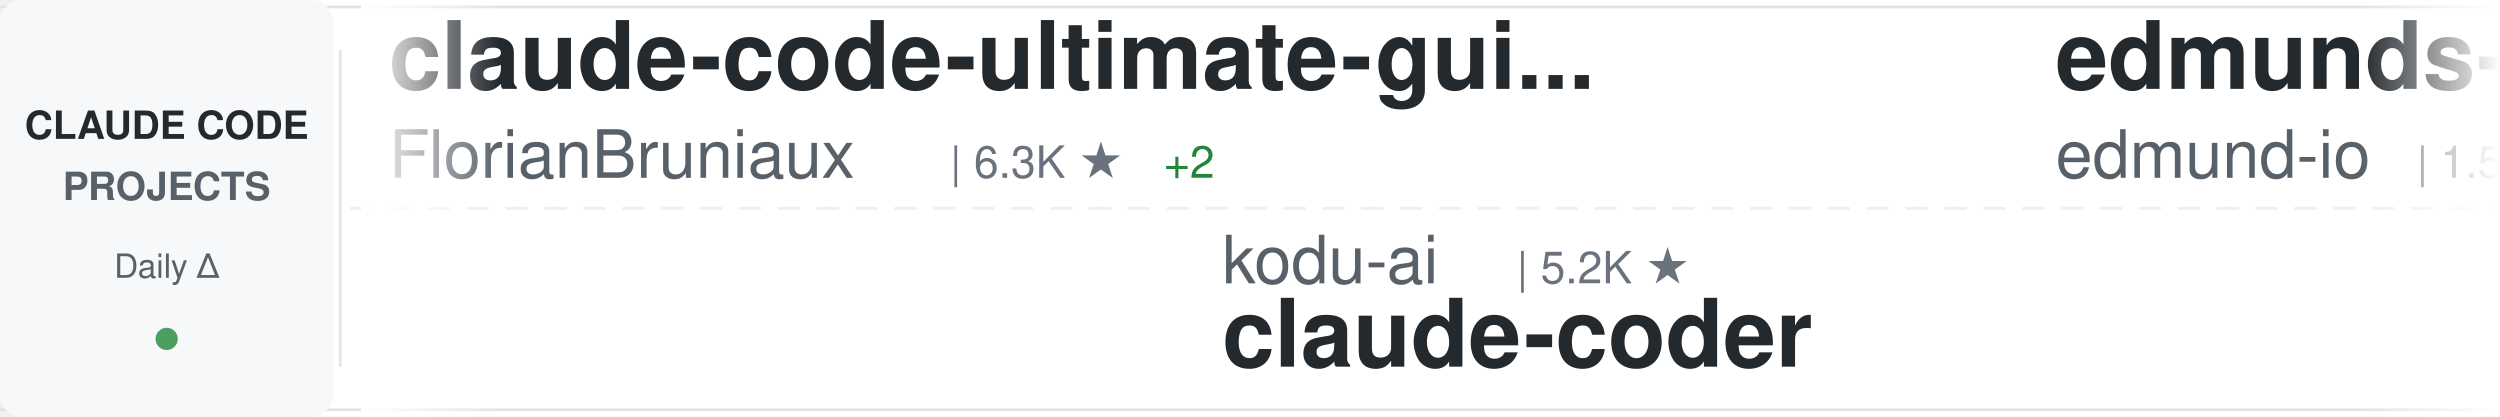
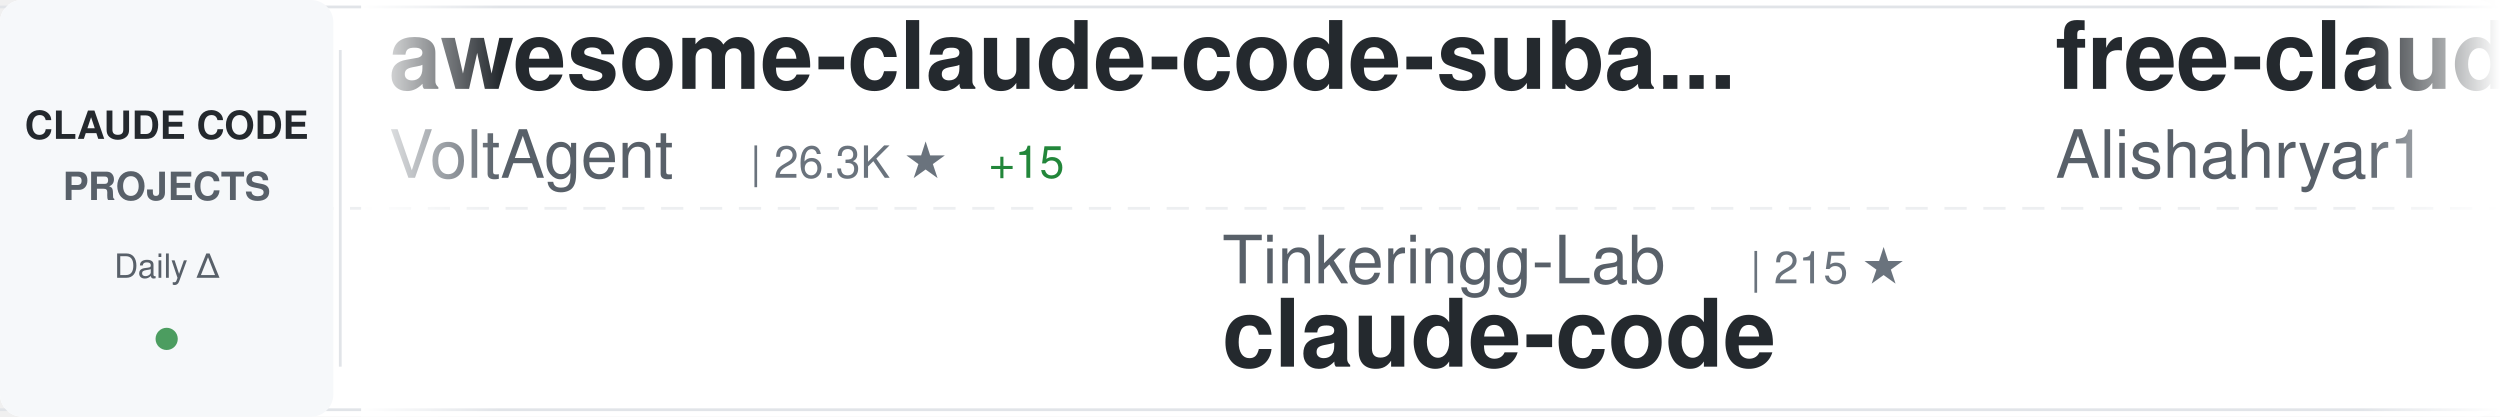
<svg xmlns="http://www.w3.org/2000/svg" width="900" height="150">
  <defs>
    <linearGradient id="awesomeLeftFade" x1="0%" y1="0%" x2="100%" y2="0%">
      <stop offset="0%" style="stop-color:#ffffff;stop-opacity:1" />
      <stop offset="100%" style="stop-color:#ffffff;stop-opacity:0" />
    </linearGradient>
    <linearGradient id="awesomeRightFade" x1="0%" y1="0%" x2="100%" y2="0%">
      <stop offset="0%" style="stop-color:#ffffff;stop-opacity:0" />
      <stop offset="100%" style="stop-color:#ffffff;stop-opacity:1" />
    </linearGradient>
  </defs>
  <rect width="900" height="150" fill="#ffffff" rx="8" />
  <rect x="0" y="2" width="900" height="1" fill="#e1e4e8" />
  <rect x="0" y="147" width="900" height="1" fill="#e1e4e8" />
  <line x1="0" y1="75" x2="900" y2="75" stroke="#e1e4e8" stroke-width="1" stroke-dasharray="8 6" opacity="0.6" />
  <rect x="0" y="0" width="120" height="150" fill="#f6f8fa" rx="8" />
  <text x="60" y="50" font-family="-apple-system, BlinkMacSystemFont, 'Segoe UI', Helvetica, Arial, sans-serif" font-size="14" font-weight="600" fill="#24292e" text-anchor="middle">CLAUDE CODE</text>
  <text x="60" y="72" font-family="-apple-system, BlinkMacSystemFont, 'Segoe UI', Helvetica, Arial, sans-serif" font-size="14" font-weight="600" fill="#586069" text-anchor="middle">PROJECTS</text>
  <text x="60" y="100" font-family="-apple-system, BlinkMacSystemFont, 'Segoe UI', Helvetica, Arial, sans-serif" font-size="12" font-weight="500" fill="#586069" text-anchor="middle">Daily Δ</text>
  <circle cx="60" cy="122" r="4" fill="#22863a" opacity="0.8" />
  <rect x="122" y="18" width="1" height="114" fill="#e1e4e8" />
  <clipPath id="awesomeTickerClip">
    <rect x="130" y="0" width="770" height="150" />
  </clipPath>
  <g clip-path="url(#awesomeTickerClip)">
    <g id="awesomeTickerItems">
      <animateTransform attributeName="transform" attributeType="XML" type="translate" from="0 0" to="-3000 0" dur="54s" repeatCount="indefinite" />
      <g transform="translate(0, 0)">
-         <text x="140" y="32" font-family="-apple-system, BlinkMacSystemFont, 'Segoe UI', Helvetica, Arial, sans-serif" font-size="34" font-weight="600" fill="#24292e">claude-code-ultimate-gui...</text>
-         <text x="140" y="64" font-family="-apple-system, BlinkMacSystemFont, 'Segoe UI', Helvetica, Arial, sans-serif" font-size="24" font-weight="400" fill="#586069">FlorianBruniaux</text>
-         <text x="342" y="64" font-family="-apple-system, BlinkMacSystemFont, 'Segoe UI', Helvetica, Arial, sans-serif" font-size="16" font-weight="500" fill="#6a737d">| 6.3K ★</text>
-         <text x="419" y="64" font-family="-apple-system, BlinkMacSystemFont, 'Segoe UI', Helvetica, Arial, sans-serif" font-size="16" font-weight="500" fill="#22863a"> +2</text>
+         <text x="140" y="32" font-family="-apple-system, BlinkMacSystemFont, 'Segoe UI', Helvetica, Arial, sans-serif" font-size="34" font-weight="600" fill="#24292e">awesome-claude-code-suba...</text>
+         <text x="140" y="64" font-family="-apple-system, BlinkMacSystemFont, 'Segoe UI', Helvetica, Arial, sans-serif" font-size="24" font-weight="400" fill="#586069">VoltAgent</text>
+         <text x="270" y="64" font-family="-apple-system, BlinkMacSystemFont, 'Segoe UI', Helvetica, Arial, sans-serif" font-size="16" font-weight="500" fill="#6a737d">| 26.3K ★</text>
+         <text x="356" y="64" font-family="-apple-system, BlinkMacSystemFont, 'Segoe UI', Helvetica, Arial, sans-serif" font-size="16" font-weight="500" fill="#22863a"> +15</text>
      </g>
      <g transform="translate(300, 0)">
-         <text x="140" y="102" font-family="-apple-system, BlinkMacSystemFont, 'Segoe UI', Helvetica, Arial, sans-serif" font-size="24" font-weight="400" fill="#586069">kodu-ai</text>
-         <text x="246" y="102" font-family="-apple-system, BlinkMacSystemFont, 'Segoe UI', Helvetica, Arial, sans-serif" font-size="16" font-weight="500" fill="#6a737d">| 5.2K ★</text>
-         <text x="140" y="132" font-family="-apple-system, BlinkMacSystemFont, 'Segoe UI', Helvetica, Arial, sans-serif" font-size="34" font-weight="600" fill="#24292e">claude-coder</text>
+         <text x="140" y="102" font-family="-apple-system, BlinkMacSystemFont, 'Segoe UI', Helvetica, Arial, sans-serif" font-size="24" font-weight="400" fill="#586069">Tinkeringg-Lab</text>
+         <text x="330" y="102" font-family="-apple-system, BlinkMacSystemFont, 'Segoe UI', Helvetica, Arial, sans-serif" font-size="16" font-weight="500" fill="#6a737d">| 215 ★</text>
+         <text x="140" y="132" font-family="-apple-system, BlinkMacSystemFont, 'Segoe UI', Helvetica, Arial, sans-serif" font-size="34" font-weight="600" fill="#24292e">claude-code</text>
      </g>
      <g transform="translate(600, 0)">
-         <text x="140" y="32" font-family="-apple-system, BlinkMacSystemFont, 'Segoe UI', Helvetica, Arial, sans-serif" font-size="34" font-weight="600" fill="#24292e">edmunds-claude-code</text>
-         <text x="140" y="64" font-family="-apple-system, BlinkMacSystemFont, 'Segoe UI', Helvetica, Arial, sans-serif" font-size="24" font-weight="400" fill="#586069">edmund-io</text>
-         <text x="270" y="64" font-family="-apple-system, BlinkMacSystemFont, 'Segoe UI', Helvetica, Arial, sans-serif" font-size="16" font-weight="500" fill="#6a737d">| 1.5K ★</text>
-         <text x="347" y="64" font-family="-apple-system, BlinkMacSystemFont, 'Segoe UI', Helvetica, Arial, sans-serif" font-size="16" font-weight="500" fill="#22863a"> +1</text>
+         <text x="140" y="32" font-family="-apple-system, BlinkMacSystemFont, 'Segoe UI', Helvetica, Arial, sans-serif" font-size="34" font-weight="600" fill="#24292e">free-claude-code</text>
+         <text x="140" y="64" font-family="-apple-system, BlinkMacSystemFont, 'Segoe UI', Helvetica, Arial, sans-serif" font-size="24" font-weight="400" fill="#586069">Alishahryar1</text>
+         <text x="306" y="64" font-family="-apple-system, BlinkMacSystemFont, 'Segoe UI', Helvetica, Arial, sans-serif" font-size="16" font-weight="500" fill="#6a737d">| 65.9K ★</text>
+         <text x="392" y="64" font-family="-apple-system, BlinkMacSystemFont, 'Segoe UI', Helvetica, Arial, sans-serif" font-size="16" font-weight="500" fill="#22863a"> +94</text>
      </g>
      <g transform="translate(900, 0)">
-         <text x="140" y="102" font-family="-apple-system, BlinkMacSystemFont, 'Segoe UI', Helvetica, Arial, sans-serif" font-size="24" font-weight="400" fill="#586069">jarmuine</text>
-         <text x="258" y="102" font-family="-apple-system, BlinkMacSystemFont, 'Segoe UI', Helvetica, Arial, sans-serif" font-size="16" font-weight="500" fill="#6a737d">| 2.3K ★</text>
-         <text x="335" y="102" font-family="-apple-system, BlinkMacSystemFont, 'Segoe UI', Helvetica, Arial, sans-serif" font-size="16" font-weight="500" fill="#22863a"> +1</text>
+         <text x="140" y="102" font-family="-apple-system, BlinkMacSystemFont, 'Segoe UI', Helvetica, Arial, sans-serif" font-size="24" font-weight="400" fill="#586069">Cranot</text>
+         <text x="234" y="102" font-family="-apple-system, BlinkMacSystemFont, 'Segoe UI', Helvetica, Arial, sans-serif" font-size="16" font-weight="500" fill="#6a737d">| 2.9K ★</text>
+         <text x="140" y="132" font-family="-apple-system, BlinkMacSystemFont, 'Segoe UI', Helvetica, Arial, sans-serif" font-size="34" font-weight="600" fill="#24292e">claude-code-guide</text>
+       </g>
+       <g transform="translate(1200, 0)">
+         <text x="140" y="32" font-family="-apple-system, BlinkMacSystemFont, 'Segoe UI', Helvetica, Arial, sans-serif" font-size="34" font-weight="600" fill="#24292e">my-claude-code-setup</text>
+         <text x="140" y="64" font-family="-apple-system, BlinkMacSystemFont, 'Segoe UI', Helvetica, Arial, sans-serif" font-size="24" font-weight="400" fill="#586069">centminmod</text>
+         <text x="282" y="64" font-family="-apple-system, BlinkMacSystemFont, 'Segoe UI', Helvetica, Arial, sans-serif" font-size="16" font-weight="500" fill="#6a737d">| 2.7K ★</text>
+         <text x="359" y="64" font-family="-apple-system, BlinkMacSystemFont, 'Segoe UI', Helvetica, Arial, sans-serif" font-size="16" font-weight="500" fill="#22863a"> +1</text>
+       </g>
+       <g transform="translate(1500, 0)">
+         <text x="140" y="102" font-family="-apple-system, BlinkMacSystemFont, 'Segoe UI', Helvetica, Arial, sans-serif" font-size="24" font-weight="400" fill="#586069">JrCx7scC</text>
+         <text x="258" y="102" font-family="-apple-system, BlinkMacSystemFont, 'Segoe UI', Helvetica, Arial, sans-serif" font-size="16" font-weight="500" fill="#6a737d">| 376 ★</text>
+         <text x="326" y="102" font-family="-apple-system, BlinkMacSystemFont, 'Segoe UI', Helvetica, Arial, sans-serif" font-size="16" font-weight="500" fill="#22863a"> +1</text>
+         <text x="140" y="132" font-family="-apple-system, BlinkMacSystemFont, 'Segoe UI', Helvetica, Arial, sans-serif" font-size="34" font-weight="600" fill="#24292e">claude-code-source</text>
+       </g>
+       <g transform="translate(1800, 0)">
+         <text x="140" y="32" font-family="-apple-system, BlinkMacSystemFont, 'Segoe UI', Helvetica, Arial, sans-serif" font-size="34" font-weight="600" fill="#24292e">Claude-Code</text>
+         <text x="140" y="64" font-family="-apple-system, BlinkMacSystemFont, 'Segoe UI', Helvetica, Arial, sans-serif" font-size="24" font-weight="400" fill="#586069">KPR111</text>
+         <text x="234" y="64" font-family="-apple-system, BlinkMacSystemFont, 'Segoe UI', Helvetica, Arial, sans-serif" font-size="16" font-weight="500" fill="#6a737d">| 18 ★</text>
+       </g>
+       <g transform="translate(2100, 0)">
+         <text x="140" y="102" font-family="-apple-system, BlinkMacSystemFont, 'Segoe UI', Helvetica, Arial, sans-serif" font-size="24" font-weight="400" fill="#586069">pedrohcgs</text>
+         <text x="270" y="102" font-family="-apple-system, BlinkMacSystemFont, 'Segoe UI', Helvetica, Arial, sans-serif" font-size="16" font-weight="500" fill="#6a737d">| 1.7K ★</text>
+         <text x="347" y="102" font-family="-apple-system, BlinkMacSystemFont, 'Segoe UI', Helvetica, Arial, sans-serif" font-size="16" font-weight="500" fill="#22863a"> +1</text>
+         <text x="140" y="132" font-family="-apple-system, BlinkMacSystemFont, 'Segoe UI', Helvetica, Arial, sans-serif" font-size="34" font-weight="600" fill="#24292e">claude-code-my-workflow</text>
+       </g>
+       <g transform="translate(2400, 0)">
+         <text x="140" y="32" font-family="-apple-system, BlinkMacSystemFont, 'Segoe UI', Helvetica, Arial, sans-serif" font-size="34" font-weight="600" fill="#24292e">claude-code-skills</text>
+         <text x="140" y="64" font-family="-apple-system, BlinkMacSystemFont, 'Segoe UI', Helvetica, Arial, sans-serif" font-size="24" font-weight="400" fill="#586069">daymade</text>
+         <text x="246" y="64" font-family="-apple-system, BlinkMacSystemFont, 'Segoe UI', Helvetica, Arial, sans-serif" font-size="16" font-weight="500" fill="#6a737d">| 1.5K ★</text>
+         <text x="323" y="64" font-family="-apple-system, BlinkMacSystemFont, 'Segoe UI', Helvetica, Arial, sans-serif" font-size="16" font-weight="500" fill="#22863a"> +2</text>
+       </g>
+       <g transform="translate(2700, 0)">
+         <text x="140" y="102" font-family="-apple-system, BlinkMacSystemFont, 'Segoe UI', Helvetica, Arial, sans-serif" font-size="24" font-weight="400" fill="#586069">SeemSeam</text>
+         <text x="258" y="102" font-family="-apple-system, BlinkMacSystemFont, 'Segoe UI', Helvetica, Arial, sans-serif" font-size="16" font-weight="500" fill="#6a737d">| 3.6K ★</text>
+         <text x="335" y="102" font-family="-apple-system, BlinkMacSystemFont, 'Segoe UI', Helvetica, Arial, sans-serif" font-size="16" font-weight="500" fill="#22863a"> +5</text>
+         <text x="140" y="132" font-family="-apple-system, BlinkMacSystemFont, 'Segoe UI', Helvetica, Arial, sans-serif" font-size="34" font-weight="600" fill="#24292e">claude_codex_bridge</text>
+       </g>
+       <g transform="translate(3000, 0)">
+         <text x="140" y="32" font-family="-apple-system, BlinkMacSystemFont, 'Segoe UI', Helvetica, Arial, sans-serif" font-size="34" font-weight="600" fill="#24292e">awesome-claude-code-suba...</text>
+         <text x="140" y="64" font-family="-apple-system, BlinkMacSystemFont, 'Segoe UI', Helvetica, Arial, sans-serif" font-size="24" font-weight="400" fill="#586069">VoltAgent</text>
+         <text x="270" y="64" font-family="-apple-system, BlinkMacSystemFont, 'Segoe UI', Helvetica, Arial, sans-serif" font-size="16" font-weight="500" fill="#6a737d">| 26.3K ★</text>
+         <text x="356" y="64" font-family="-apple-system, BlinkMacSystemFont, 'Segoe UI', Helvetica, Arial, sans-serif" font-size="16" font-weight="500" fill="#22863a"> +15</text>
+       </g>
+       <g transform="translate(3300, 0)">
+         <text x="140" y="102" font-family="-apple-system, BlinkMacSystemFont, 'Segoe UI', Helvetica, Arial, sans-serif" font-size="24" font-weight="400" fill="#586069">Tinkeringg-Lab</text>
+         <text x="330" y="102" font-family="-apple-system, BlinkMacSystemFont, 'Segoe UI', Helvetica, Arial, sans-serif" font-size="16" font-weight="500" fill="#6a737d">| 215 ★</text>
        <text x="140" y="132" font-family="-apple-system, BlinkMacSystemFont, 'Segoe UI', Helvetica, Arial, sans-serif" font-size="34" font-weight="600" fill="#24292e">claude-code</text>
      </g>
-       <g transform="translate(1200, 0)">
+       <g transform="translate(3600, 0)">
        <text x="140" y="32" font-family="-apple-system, BlinkMacSystemFont, 'Segoe UI', Helvetica, Arial, sans-serif" font-size="34" font-weight="600" fill="#24292e">free-claude-code</text>
        <text x="140" y="64" font-family="-apple-system, BlinkMacSystemFont, 'Segoe UI', Helvetica, Arial, sans-serif" font-size="24" font-weight="400" fill="#586069">Alishahryar1</text>
-         <text x="306" y="64" font-family="-apple-system, BlinkMacSystemFont, 'Segoe UI', Helvetica, Arial, sans-serif" font-size="16" font-weight="500" fill="#6a737d">| 65.8K ★</text>
-         <text x="392" y="64" font-family="-apple-system, BlinkMacSystemFont, 'Segoe UI', Helvetica, Arial, sans-serif" font-size="16" font-weight="500" fill="#22863a"> +47</text>
-       </g>
-       <g transform="translate(1500, 0)">
-         <text x="140" y="102" font-family="-apple-system, BlinkMacSystemFont, 'Segoe UI', Helvetica, Arial, sans-serif" font-size="24" font-weight="400" fill="#586069">Onewon</text>
-         <text x="234" y="102" font-family="-apple-system, BlinkMacSystemFont, 'Segoe UI', Helvetica, Arial, sans-serif" font-size="16" font-weight="500" fill="#6a737d">| 181 ★</text>
-         <text x="140" y="132" font-family="-apple-system, BlinkMacSystemFont, 'Segoe UI', Helvetica, Arial, sans-serif" font-size="34" font-weight="600" fill="#24292e">claude-code</text>
-       </g>
-       <g transform="translate(1800, 0)">
-         <text x="140" y="32" font-family="-apple-system, BlinkMacSystemFont, 'Segoe UI', Helvetica, Arial, sans-serif" font-size="34" font-weight="600" fill="#24292e">Claude-code</text>
-         <text x="140" y="64" font-family="-apple-system, BlinkMacSystemFont, 'Segoe UI', Helvetica, Arial, sans-serif" font-size="24" font-weight="400" fill="#586069">zstmfhy</text>
-         <text x="246" y="64" font-family="-apple-system, BlinkMacSystemFont, 'Segoe UI', Helvetica, Arial, sans-serif" font-size="16" font-weight="500" fill="#6a737d">| 188 ★</text>
-       </g>
-       <g transform="translate(2100, 0)">
-         <text x="140" y="102" font-family="-apple-system, BlinkMacSystemFont, 'Segoe UI', Helvetica, Arial, sans-serif" font-size="24" font-weight="400" fill="#586069">Donchitos</text>
-         <text x="270" y="102" font-family="-apple-system, BlinkMacSystemFont, 'Segoe UI', Helvetica, Arial, sans-serif" font-size="16" font-weight="500" fill="#6a737d">| 32.5K ★</text>
-         <text x="356" y="102" font-family="-apple-system, BlinkMacSystemFont, 'Segoe UI', Helvetica, Arial, sans-serif" font-size="16" font-weight="500" fill="#22863a"> +393</text>
-         <text x="140" y="132" font-family="-apple-system, BlinkMacSystemFont, 'Segoe UI', Helvetica, Arial, sans-serif" font-size="34" font-weight="600" fill="#24292e">Claude-Code-Game-Studios</text>
-       </g>
-       <g transform="translate(2400, 0)">
-         <text x="140" y="32" font-family="-apple-system, BlinkMacSystemFont, 'Segoe UI', Helvetica, Arial, sans-serif" font-size="34" font-weight="600" fill="#24292e">claude-code</text>
-         <text x="140" y="64" font-family="-apple-system, BlinkMacSystemFont, 'Segoe UI', Helvetica, Arial, sans-serif" font-size="24" font-weight="400" fill="#586069">lowcortisolprogrammer</text>
-         <text x="414" y="64" font-family="-apple-system, BlinkMacSystemFont, 'Segoe UI', Helvetica, Arial, sans-serif" font-size="16" font-weight="500" fill="#6a737d">| 170 ★</text>
-       </g>
-       <g transform="translate(2700, 0)">
-         <text x="140" y="102" font-family="-apple-system, BlinkMacSystemFont, 'Segoe UI', Helvetica, Arial, sans-serif" font-size="24" font-weight="400" fill="#586069">anthropics</text>
-         <text x="282" y="102" font-family="-apple-system, BlinkMacSystemFont, 'Segoe UI', Helvetica, Arial, sans-serif" font-size="16" font-weight="500" fill="#6a737d">| 154.2K ★</text>
-         <text x="377" y="102" font-family="-apple-system, BlinkMacSystemFont, 'Segoe UI', Helvetica, Arial, sans-serif" font-size="16" font-weight="500" fill="#22863a"> +29</text>
-         <text x="140" y="132" font-family="-apple-system, BlinkMacSystemFont, 'Segoe UI', Helvetica, Arial, sans-serif" font-size="34" font-weight="600" fill="#24292e">claude-code</text>
-       </g>
-       <g transform="translate(3000, 0)">
-         <text x="140" y="32" font-family="-apple-system, BlinkMacSystemFont, 'Segoe UI', Helvetica, Arial, sans-serif" font-size="34" font-weight="600" fill="#24292e">claude-code-ultimate-gui...</text>
-         <text x="140" y="64" font-family="-apple-system, BlinkMacSystemFont, 'Segoe UI', Helvetica, Arial, sans-serif" font-size="24" font-weight="400" fill="#586069">FlorianBruniaux</text>
-         <text x="342" y="64" font-family="-apple-system, BlinkMacSystemFont, 'Segoe UI', Helvetica, Arial, sans-serif" font-size="16" font-weight="500" fill="#6a737d">| 6.3K ★</text>
-         <text x="419" y="64" font-family="-apple-system, BlinkMacSystemFont, 'Segoe UI', Helvetica, Arial, sans-serif" font-size="16" font-weight="500" fill="#22863a"> +2</text>
-       </g>
-       <g transform="translate(3300, 0)">
-         <text x="140" y="102" font-family="-apple-system, BlinkMacSystemFont, 'Segoe UI', Helvetica, Arial, sans-serif" font-size="24" font-weight="400" fill="#586069">kodu-ai</text>
-         <text x="246" y="102" font-family="-apple-system, BlinkMacSystemFont, 'Segoe UI', Helvetica, Arial, sans-serif" font-size="16" font-weight="500" fill="#6a737d">| 5.2K ★</text>
-         <text x="140" y="132" font-family="-apple-system, BlinkMacSystemFont, 'Segoe UI', Helvetica, Arial, sans-serif" font-size="34" font-weight="600" fill="#24292e">claude-coder</text>
-       </g>
-       <g transform="translate(3600, 0)">
-         <text x="140" y="32" font-family="-apple-system, BlinkMacSystemFont, 'Segoe UI', Helvetica, Arial, sans-serif" font-size="34" font-weight="600" fill="#24292e">edmunds-claude-code</text>
-         <text x="140" y="64" font-family="-apple-system, BlinkMacSystemFont, 'Segoe UI', Helvetica, Arial, sans-serif" font-size="24" font-weight="400" fill="#586069">edmund-io</text>
-         <text x="270" y="64" font-family="-apple-system, BlinkMacSystemFont, 'Segoe UI', Helvetica, Arial, sans-serif" font-size="16" font-weight="500" fill="#6a737d">| 1.5K ★</text>
-         <text x="347" y="64" font-family="-apple-system, BlinkMacSystemFont, 'Segoe UI', Helvetica, Arial, sans-serif" font-size="16" font-weight="500" fill="#22863a"> +1</text>
+         <text x="306" y="64" font-family="-apple-system, BlinkMacSystemFont, 'Segoe UI', Helvetica, Arial, sans-serif" font-size="16" font-weight="500" fill="#6a737d">| 65.9K ★</text>
+         <text x="392" y="64" font-family="-apple-system, BlinkMacSystemFont, 'Segoe UI', Helvetica, Arial, sans-serif" font-size="16" font-weight="500" fill="#22863a"> +94</text>
      </g>
      <g transform="translate(3900, 0)">
-         <text x="140" y="102" font-family="-apple-system, BlinkMacSystemFont, 'Segoe UI', Helvetica, Arial, sans-serif" font-size="24" font-weight="400" fill="#586069">jarmuine</text>
-         <text x="258" y="102" font-family="-apple-system, BlinkMacSystemFont, 'Segoe UI', Helvetica, Arial, sans-serif" font-size="16" font-weight="500" fill="#6a737d">| 2.3K ★</text>
-         <text x="335" y="102" font-family="-apple-system, BlinkMacSystemFont, 'Segoe UI', Helvetica, Arial, sans-serif" font-size="16" font-weight="500" fill="#22863a"> +1</text>
-         <text x="140" y="132" font-family="-apple-system, BlinkMacSystemFont, 'Segoe UI', Helvetica, Arial, sans-serif" font-size="34" font-weight="600" fill="#24292e">claude-code</text>
+         <text x="140" y="102" font-family="-apple-system, BlinkMacSystemFont, 'Segoe UI', Helvetica, Arial, sans-serif" font-size="24" font-weight="400" fill="#586069">Cranot</text>
+         <text x="234" y="102" font-family="-apple-system, BlinkMacSystemFont, 'Segoe UI', Helvetica, Arial, sans-serif" font-size="16" font-weight="500" fill="#6a737d">| 2.9K ★</text>
+         <text x="140" y="132" font-family="-apple-system, BlinkMacSystemFont, 'Segoe UI', Helvetica, Arial, sans-serif" font-size="34" font-weight="600" fill="#24292e">claude-code-guide</text>
      </g>
    </g>
  </g>
  <rect x="130" y="0" width="50" height="150" fill="url(#awesomeLeftFade)" />
  <rect x="850" y="0" width="50" height="150" fill="url(#awesomeRightFade)" />
</svg>
